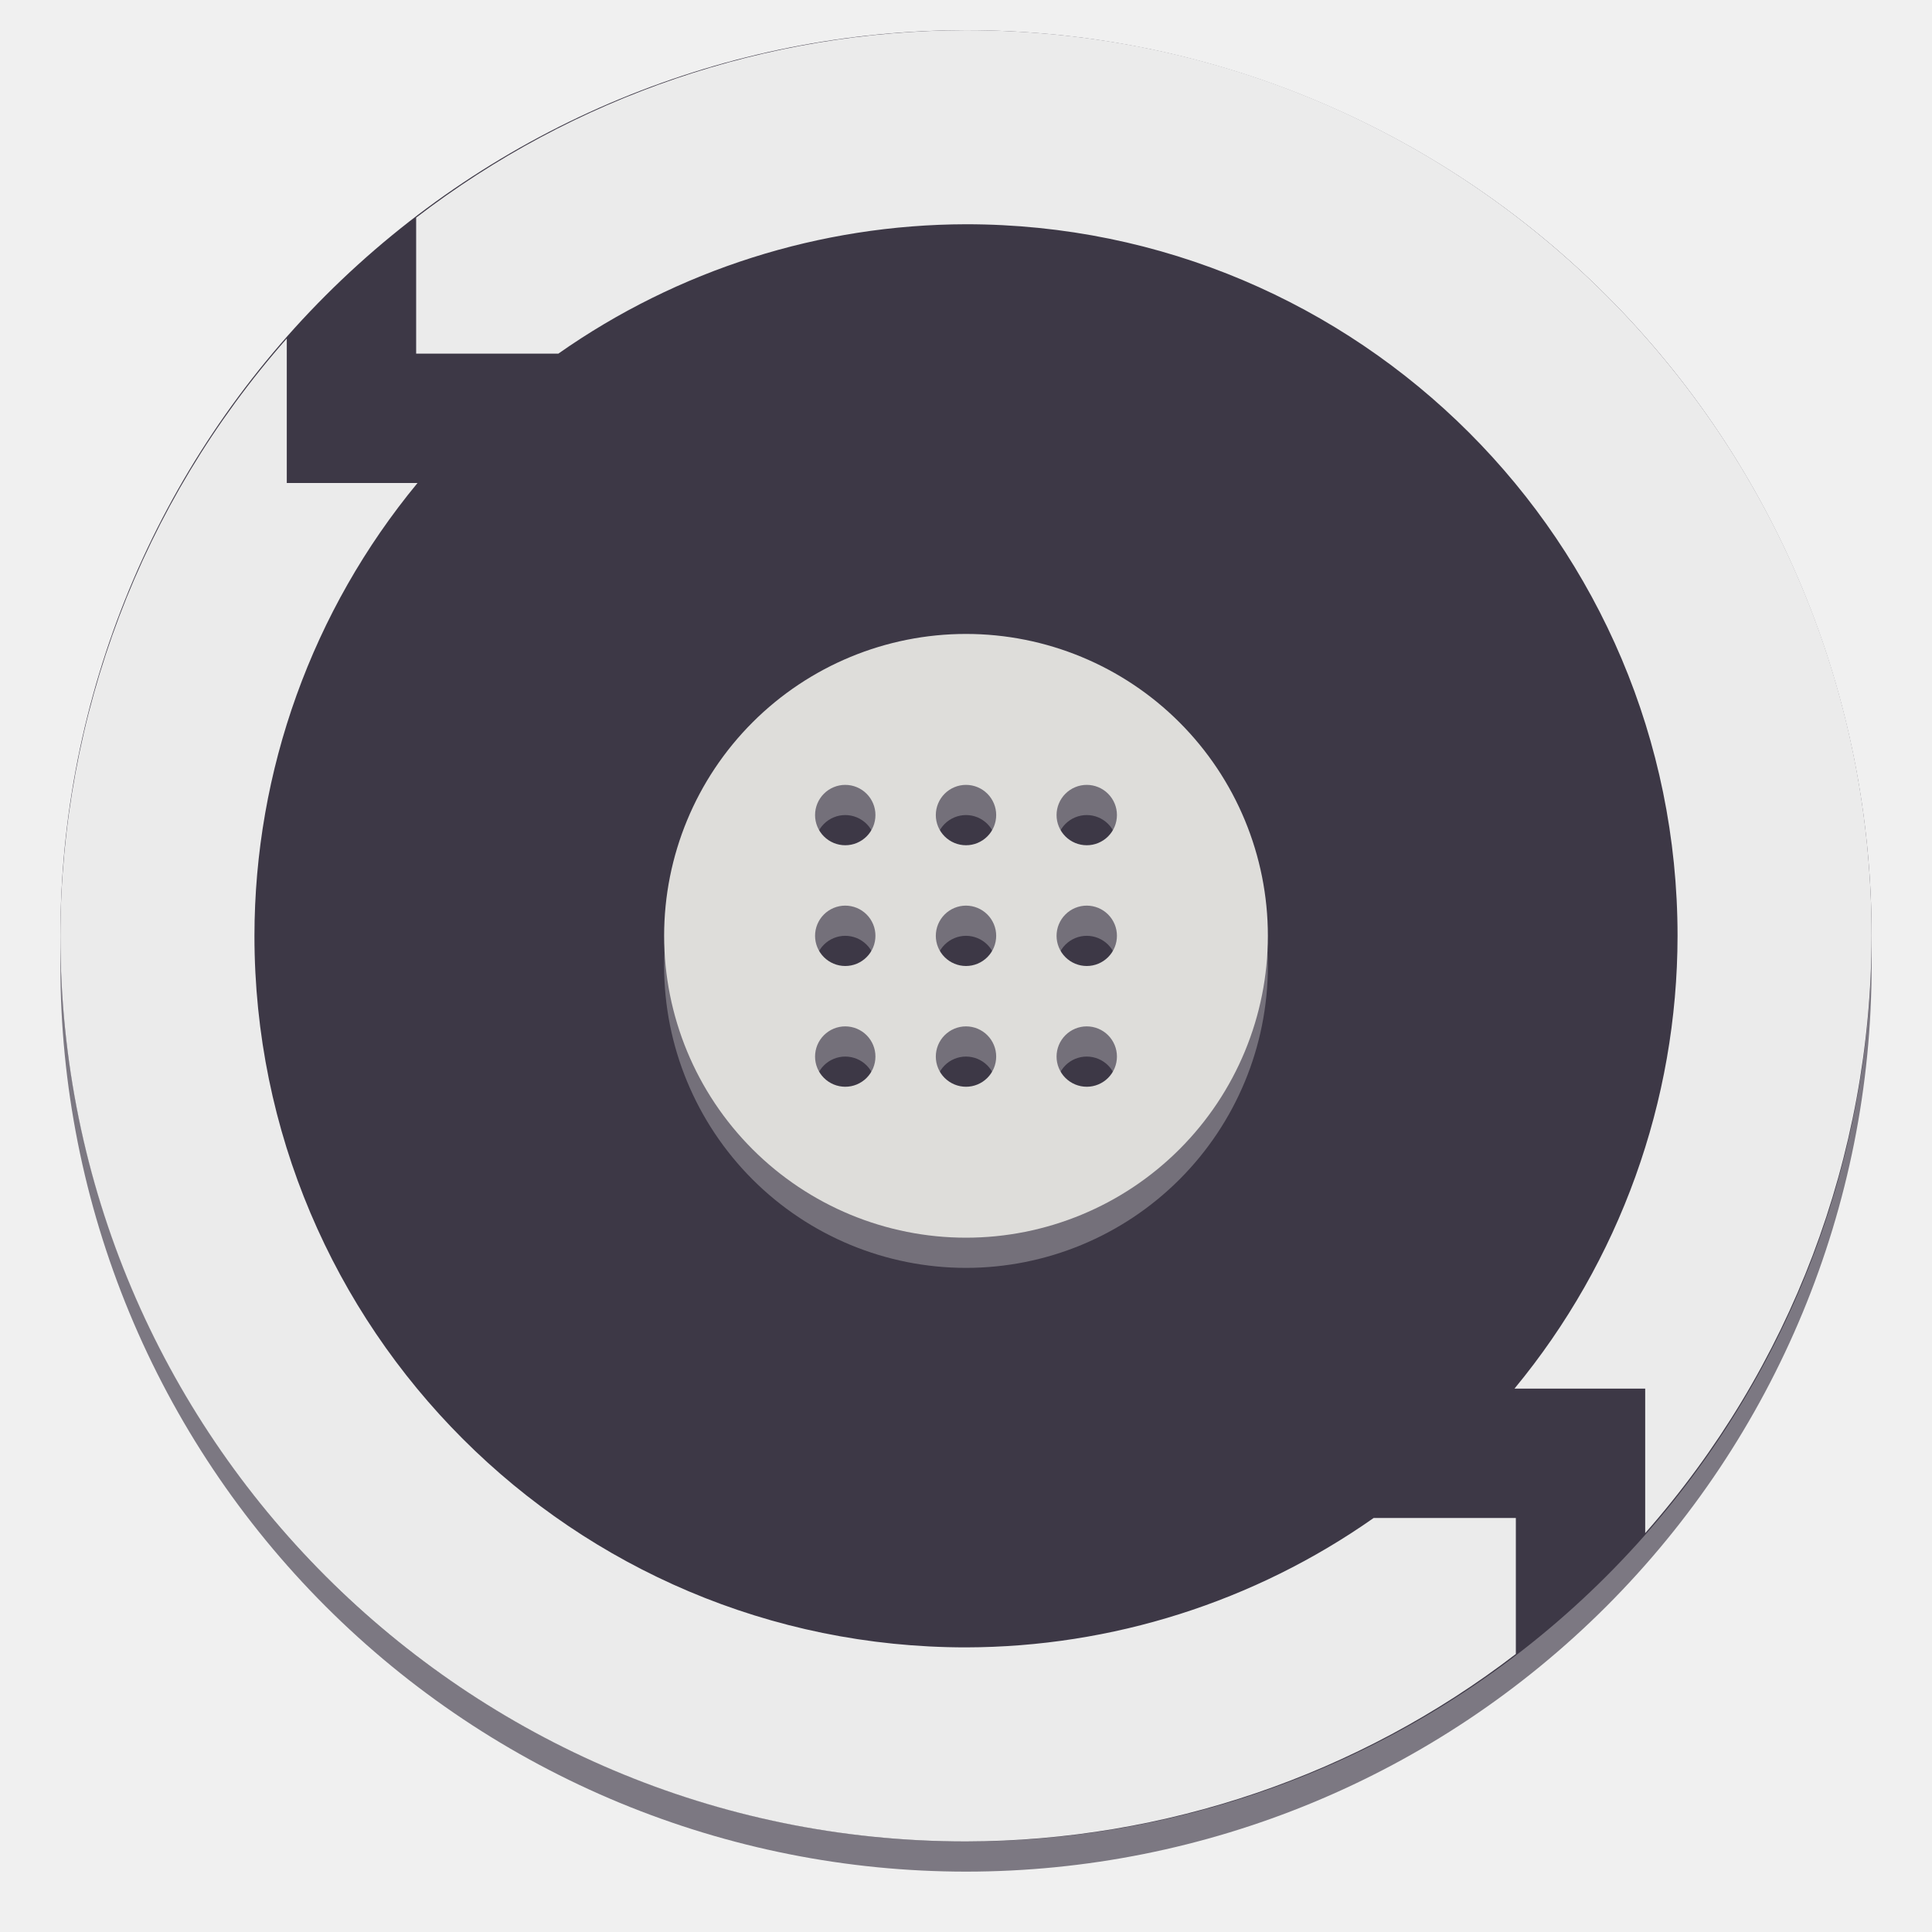
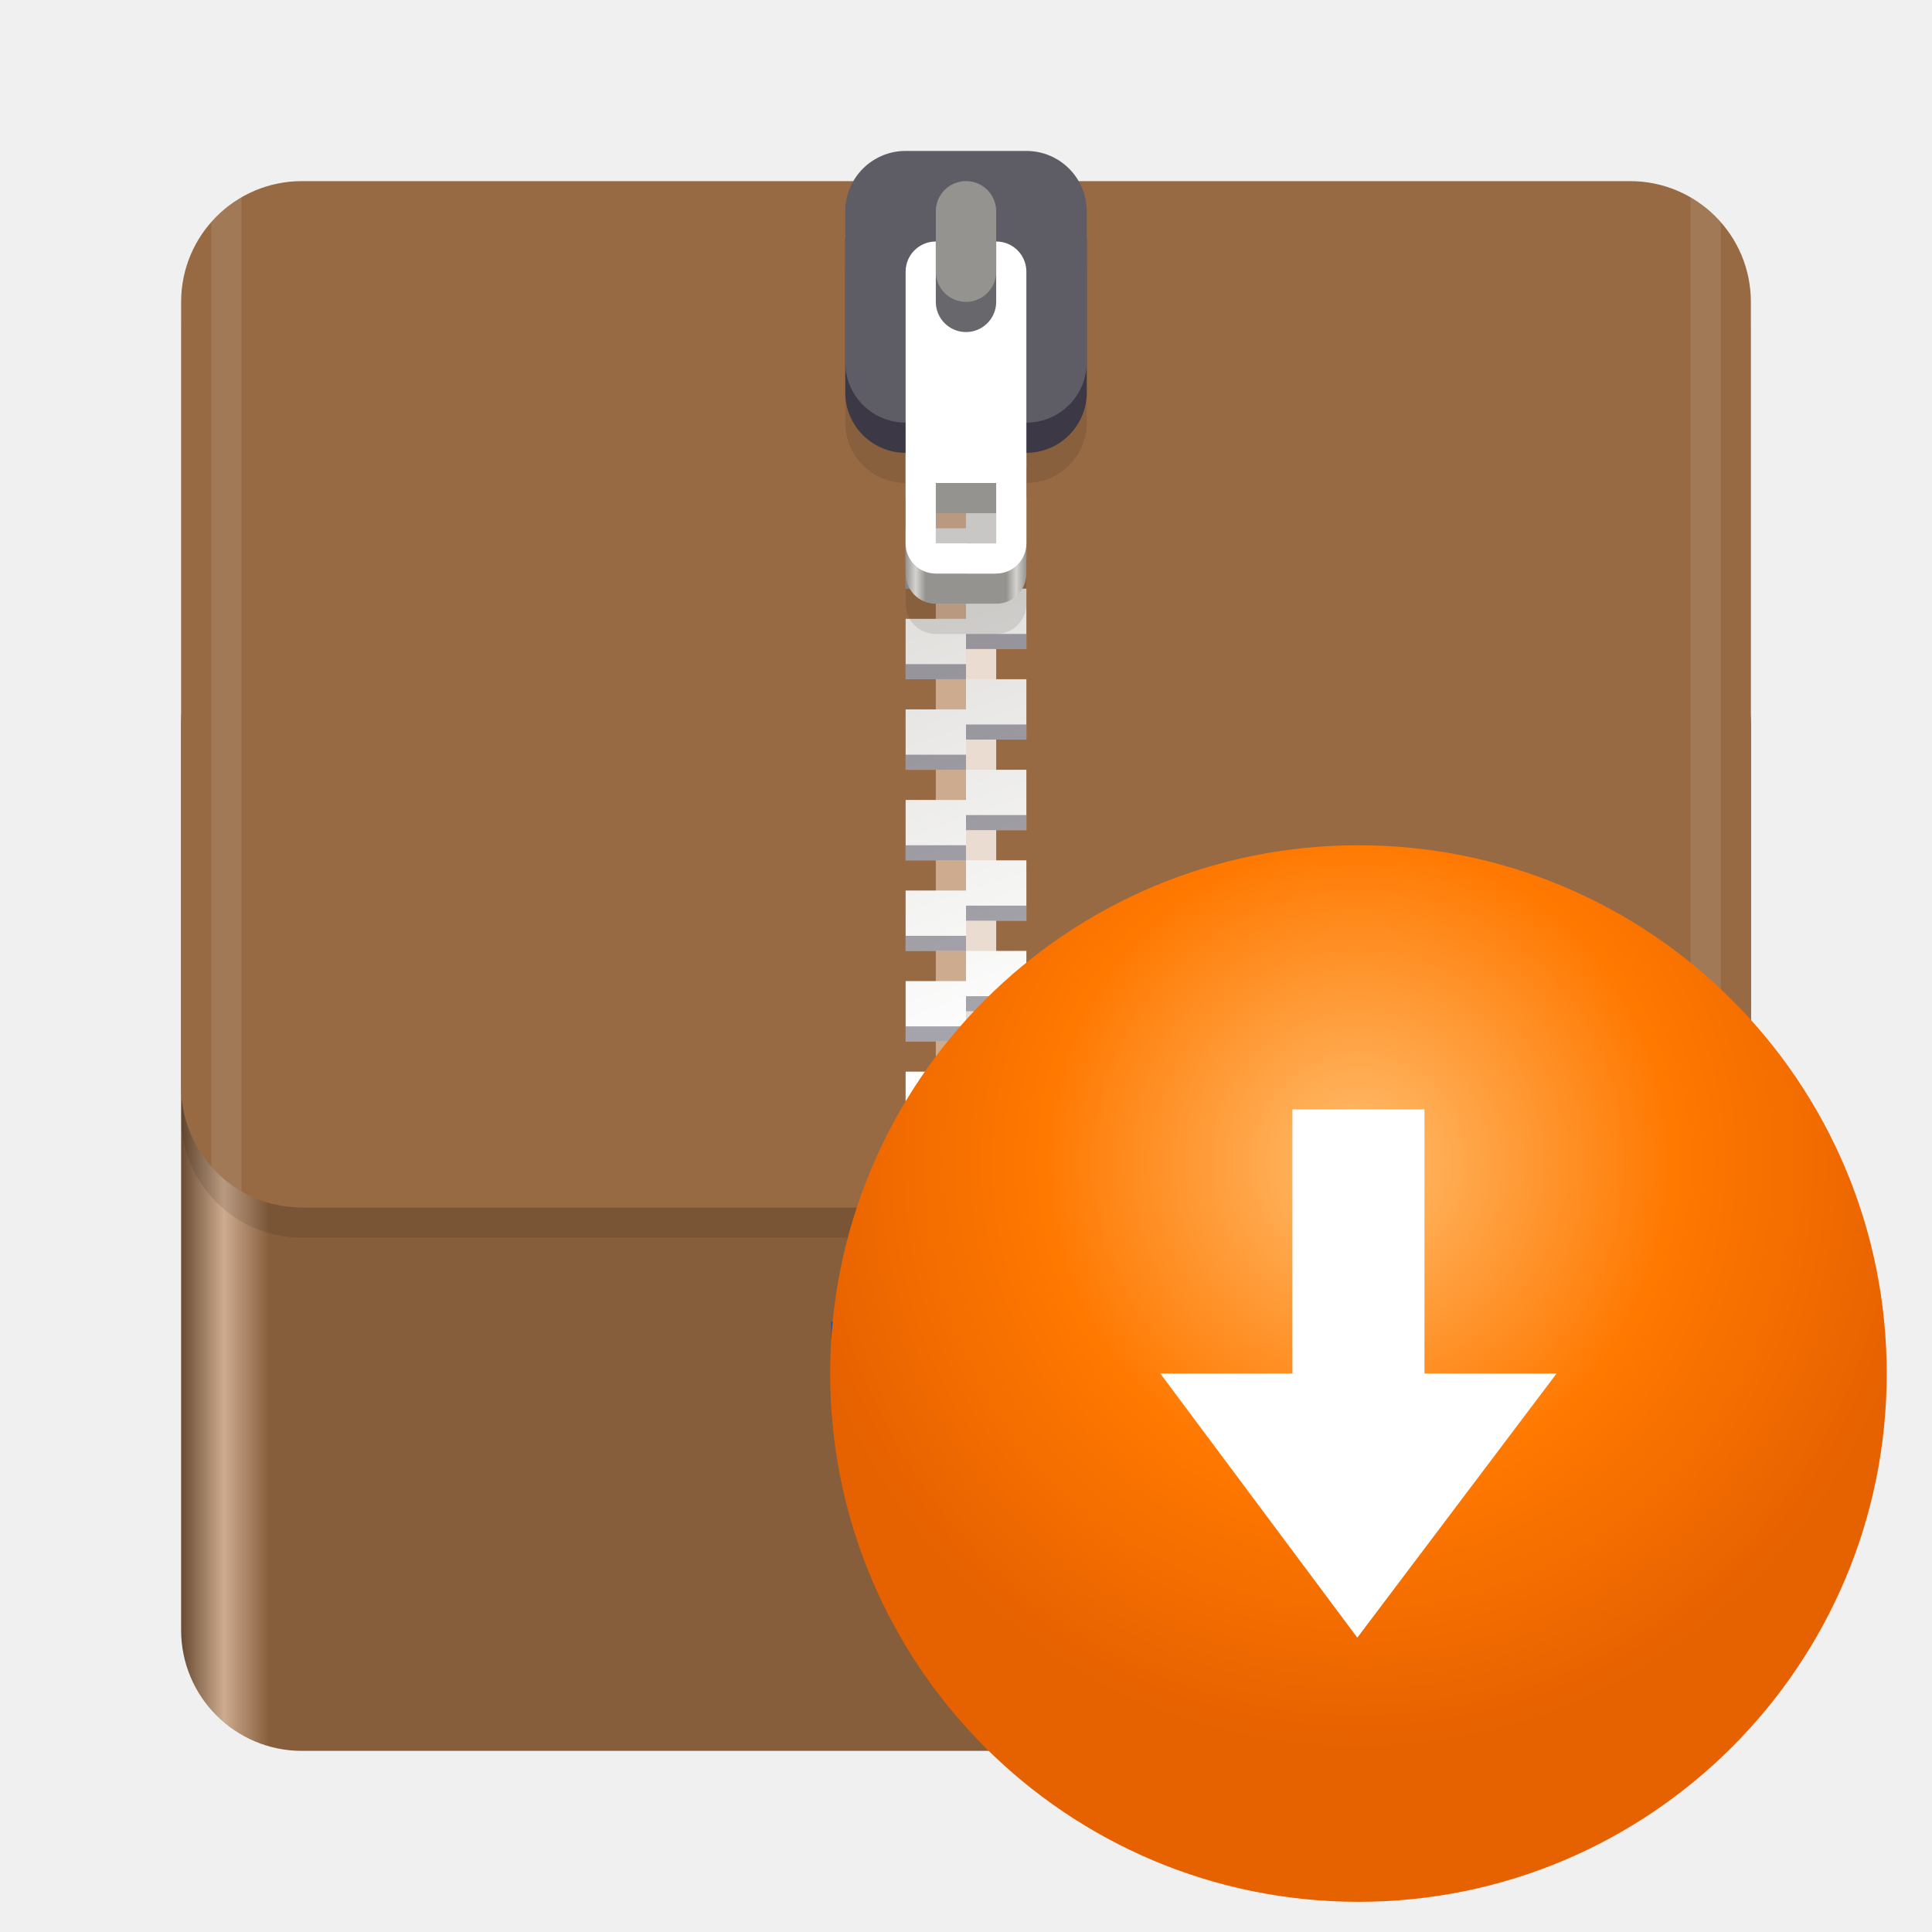
- <svg xmlns="http://www.w3.org/2000/svg" fill="none" height="128" viewBox="0 0 128 128" width="128">
-   <path d="m124 64c0 15.913-6.321 31.174-17.574 42.426-11.252 11.253-26.513 17.574-42.426 17.574-7.879 0-15.681-1.552-22.961-4.567-7.279-3.016-13.894-7.435-19.465-13.007-5.572-5.571-9.991-12.185-13.006-19.465-3.015-7.279-4.567-15.082-4.567-22.961s1.552-15.681 4.567-22.961c3.015-7.279 7.435-13.894 13.006-19.465s12.186-9.991 19.465-13.006c7.279-3.015 15.082-4.567 22.961-4.567 15.913 0 31.174 6.321 42.426 17.574 11.253 11.252 17.574 26.513 17.574 42.426z" fill="#3d3846" opacity=".65" />
-   <path d="m120 62c0-30.928-25.072-56-56-56-30.928 0-56 25.072-56 56v2c0 30.928 25.072 56 56 56 30.928 0 56-25.072 56-56z" fill="#c0bfbc" />
-   <path d="m124 62c0 15.913-6.321 31.174-17.574 42.426-11.252 11.253-26.513 17.574-42.426 17.574-7.879 0-15.681-1.552-22.961-4.567-7.279-3.016-13.894-7.435-19.465-13.007-5.572-5.571-9.991-12.185-13.006-19.465-3.015-7.279-4.567-15.082-4.567-22.961s1.552-15.681 4.567-22.961c3.015-7.28 7.435-13.894 13.006-19.465s12.186-9.991 19.465-13.006 15.082-4.567 22.961-4.567c15.913 0 31.174 6.321 42.426 17.574 11.253 11.252 17.574 26.513 17.574 42.426z" fill="#3d3846" />
-   <path d="m64 2c-13.177.027-25.979 4.391-36.429 12.419v9.01h9.422c7.91-5.559 17.338-8.551 27.006-8.572 26.036 0 47.143 21.107 47.143 47.143-.008 10.951-3.828 21.558-10.804 30h4.375 4.286v4.286 5.287c9.64-10.931 14.972-24.998 15-39.573 0-33.137-26.863-60-60-60zm-45 20.427c-9.64 10.931-14.972 24.998-15 39.573 0 33.137 26.863 60 60 60 13.177-.027 25.979-4.391 36.429-12.419v-9.01h-9.422c-7.91 5.559-17.338 8.552-27.006 8.572-26.036 0-47.143-21.107-47.143-47.143.008-10.951 3.828-21.558 10.804-30h-4.376-4.286v-4.286z" fill="#ebebeb" />
-   <path d="m64 44c-5.304 0-10.391 2.107-14.142 5.858-3.751 3.751-5.858 8.838-5.858 14.142s2.107 10.391 5.858 14.142c3.751 3.751 8.838 5.858 14.142 5.858s10.391-2.107 14.142-5.858c3.751-3.751 5.858-8.838 5.858-14.142s-2.107-10.391-5.858-14.142c-3.751-3.751-8.838-5.858-14.142-5.858zm-8 10c.263 0 .523.052.765.152.243.101.463.248.649.434s.333.406.434.649c.101.243.152.503.152.765s-.052.523-.152.765c-.101.243-.248.463-.434.649s-.406.333-.649.434c-.243.101-.503.152-.765.152s-.523-.052-.765-.152c-.243-.101-.463-.248-.649-.434s-.333-.406-.434-.649c-.101-.243-.152-.503-.152-.765s.052-.523.152-.765c.101-.243.248-.463.434-.649s.406-.333.649-.434c.243-.101.503-.152.765-.152zm8 0c.263 0 .523.052.765.152.243.101.463.248.649.434s.333.406.434.649c.101.243.152.503.152.765s-.052.523-.152.765c-.101.243-.248.463-.434.649s-.406.333-.649.434c-.243.101-.503.152-.765.152s-.523-.052-.765-.152c-.243-.101-.463-.248-.649-.434s-.333-.406-.434-.649c-.101-.243-.152-.503-.152-.765s.052-.523.152-.765c.101-.243.248-.463.434-.649s.406-.333.649-.434c.243-.101.503-.152.765-.152zm8 0c.263 0 .523.052.765.152.243.101.463.248.649.434s.333.406.434.649c.101.243.152.503.152.765s-.052.523-.152.765c-.101.243-.248.463-.434.649s-.406.333-.649.434c-.243.101-.503.152-.765.152s-.523-.052-.765-.152c-.243-.101-.463-.248-.649-.434s-.333-.406-.434-.649c-.101-.243-.152-.503-.152-.765s.052-.523.152-.765c.101-.243.248-.463.434-.649s.406-.333.649-.434c.243-.101.503-.152.765-.152zm-16 8c.263 0 .523.052.765.152.243.101.463.248.649.434s.333.406.434.649c.101.243.152.503.152.765s-.052.523-.152.765c-.101.243-.248.463-.434.649s-.406.333-.649.434c-.243.101-.503.152-.765.152s-.523-.052-.765-.152c-.243-.101-.463-.248-.649-.434s-.333-.406-.434-.649c-.101-.243-.152-.503-.152-.765s.052-.523.152-.765c.101-.243.248-.463.434-.649s.406-.333.649-.434c.243-.101.503-.152.765-.152zm8 0c.263 0 .523.052.765.152.243.101.463.248.649.434s.333.406.434.649c.101.243.152.503.152.765s-.052.523-.152.765c-.101.243-.248.463-.434.649s-.406.333-.649.434c-.243.101-.503.152-.765.152s-.523-.052-.765-.152c-.243-.101-.463-.248-.649-.434s-.333-.406-.434-.649c-.101-.243-.152-.503-.152-.765s.052-.523.152-.765c.101-.243.248-.463.434-.649s.406-.333.649-.434c.243-.101.503-.152.765-.152zm8 0c.263 0 .523.052.765.152.243.101.463.248.649.434s.333.406.434.649c.101.243.152.503.152.765s-.052.523-.152.765c-.101.243-.248.463-.434.649s-.406.333-.649.434c-.243.101-.503.152-.765.152s-.523-.052-.765-.152c-.243-.101-.463-.248-.649-.434s-.333-.406-.434-.649c-.101-.243-.152-.503-.152-.765s.052-.523.152-.765c.101-.243.248-.463.434-.649s.406-.333.649-.434c.243-.101.503-.152.765-.152zm-16 8c.263 0 .523.052.765.152.243.101.463.248.649.434s.333.406.434.649c.101.243.152.503.152.765s-.052.523-.152.765c-.101.243-.248.463-.434.649s-.406.333-.649.434c-.243.101-.503.152-.765.152s-.523-.052-.765-.152c-.243-.101-.463-.248-.649-.434s-.333-.406-.434-.649c-.101-.243-.152-.503-.152-.765s.052-.523.152-.765c.101-.243.248-.463.434-.649s.406-.333.649-.434c.243-.101.503-.152.765-.152zm8 0c.263 0 .523.052.765.152.243.101.463.248.649.434s.333.406.434.649c.101.243.152.503.152.765s-.052.523-.152.765c-.101.243-.248.463-.434.649s-.406.333-.649.434c-.243.101-.503.152-.765.152s-.523-.052-.765-.152c-.243-.101-.463-.248-.649-.434s-.333-.406-.434-.649c-.101-.243-.152-.503-.152-.765s.052-.523.152-.765c.101-.243.248-.463.434-.649s.406-.333.649-.434c.243-.101.503-.152.765-.152zm8 0c.263 0 .523.052.765.152.243.101.463.248.649.434s.333.406.434.649c.101.243.152.503.152.765s-.052.523-.152.765c-.101.243-.248.463-.434.649s-.406.333-.649.434c-.243.101-.503.152-.765.152s-.523-.052-.765-.152c-.243-.101-.463-.248-.649-.434s-.333-.406-.434-.649c-.101-.243-.152-.503-.152-.765s.052-.523.152-.765c.101-.243.248-.463.434-.649s.406-.333.649-.434c.243-.101.503-.152.765-.152z" fill="#f6f5f4" opacity=".3" />
-   <path d="m64 42c-5.304 0-10.391 2.107-14.142 5.858-3.751 3.751-5.858 8.838-5.858 14.142s2.107 10.391 5.858 14.142c3.751 3.751 8.838 5.858 14.142 5.858s10.391-2.107 14.142-5.858c3.751-3.751 5.858-8.838 5.858-14.142s-2.107-10.391-5.858-14.142c-3.751-3.751-8.838-5.858-14.142-5.858zm-8 10c.263 0 .523.052.765.152.243.101.463.248.649.434s.333.406.434.649c.101.243.152.503.152.765s-.052.523-.152.765c-.101.243-.248.463-.434.649s-.406.333-.649.434c-.243.101-.503.152-.765.152s-.523-.052-.765-.152c-.243-.101-.463-.248-.649-.434s-.333-.406-.434-.649c-.101-.243-.152-.503-.152-.765s.052-.523.152-.765c.101-.243.248-.463.434-.649s.406-.333.649-.434c.243-.101.503-.152.765-.152zm8 0c.263 0 .523.052.765.152.243.101.463.248.649.434s.333.406.434.649c.101.243.152.503.152.765s-.052.523-.152.765c-.101.243-.248.463-.434.649s-.406.333-.649.434c-.243.101-.503.152-.765.152s-.523-.052-.765-.152c-.243-.101-.463-.248-.649-.434s-.333-.406-.434-.649c-.101-.243-.152-.503-.152-.765s.052-.523.152-.765c.101-.243.248-.463.434-.649s.406-.333.649-.434c.243-.101.503-.152.765-.152zm8 0c.263 0 .523.052.765.152.243.101.463.248.649.434s.333.406.434.649c.101.243.152.503.152.765s-.052.523-.152.765c-.101.243-.248.463-.434.649s-.406.333-.649.434c-.243.101-.503.152-.765.152s-.523-.052-.765-.152c-.243-.101-.463-.248-.649-.434s-.333-.406-.434-.649c-.101-.243-.152-.503-.152-.765s.052-.523.152-.765c.101-.243.248-.463.434-.649s.406-.333.649-.434c.243-.101.503-.152.765-.152zm-16 8c.263 0 .523.052.765.152.243.101.463.248.649.434s.333.406.434.649c.101.243.152.503.152.765s-.052.523-.152.765c-.101.243-.248.463-.434.649s-.406.333-.649.434c-.243.101-.503.152-.765.152s-.523-.052-.765-.152c-.243-.101-.463-.248-.649-.434s-.333-.406-.434-.649c-.101-.243-.152-.503-.152-.765s.052-.523.152-.765c.101-.243.248-.463.434-.649s.406-.333.649-.434c.243-.101.503-.152.765-.152zm8 0c.263 0 .523.052.765.152.243.101.463.248.649.434s.333.406.434.649c.101.243.152.503.152.765s-.052.523-.152.765c-.101.243-.248.463-.434.649s-.406.333-.649.434c-.243.101-.503.152-.765.152s-.523-.052-.765-.152c-.243-.101-.463-.248-.649-.434s-.333-.406-.434-.649c-.101-.243-.152-.503-.152-.765s.052-.523.152-.765c.101-.243.248-.463.434-.649s.406-.333.649-.434c.243-.101.503-.152.765-.152zm8 0c.263 0 .523.052.765.152.243.101.463.248.649.434s.333.406.434.649c.101.243.152.503.152.765s-.052.523-.152.765c-.101.243-.248.463-.434.649s-.406.333-.649.434c-.243.101-.503.152-.765.152s-.523-.052-.765-.152c-.243-.101-.463-.248-.649-.434s-.333-.406-.434-.649c-.101-.243-.152-.503-.152-.765s.052-.523.152-.765c.101-.243.248-.463.434-.649s.406-.333.649-.434c.243-.101.503-.152.765-.152zm-16 8c.263 0 .523.052.765.152.243.101.463.248.649.434s.333.406.434.649c.101.243.152.503.152.765s-.052.523-.152.765c-.101.243-.248.463-.434.649s-.406.333-.649.434c-.243.101-.503.152-.765.152s-.523-.052-.765-.152c-.243-.101-.463-.248-.649-.434s-.333-.406-.434-.649c-.101-.243-.152-.503-.152-.765s.052-.523.152-.765c.101-.243.248-.463.434-.649s.406-.333.649-.434c.243-.101.503-.152.765-.152zm8 0c.263 0 .523.052.765.152.243.101.463.248.649.434s.333.406.434.649c.101.243.152.503.152.765s-.052.523-.152.765c-.101.243-.248.463-.434.649s-.406.333-.649.434c-.243.101-.503.152-.765.152s-.523-.052-.765-.152c-.243-.101-.463-.248-.649-.434s-.333-.406-.434-.649c-.101-.243-.152-.503-.152-.765s.052-.523.152-.765c.101-.243.248-.463.434-.649s.406-.333.649-.434c.243-.101.503-.152.765-.152zm8 0c.263 0 .523.052.765.152.243.101.463.248.649.434s.333.406.434.649c.101.243.152.503.152.765s-.052.523-.152.765c-.101.243-.248.463-.434.649s-.406.333-.649.434c-.243.101-.503.152-.765.152s-.523-.052-.765-.152c-.243-.101-.463-.248-.649-.434s-.333-.406-.434-.649c-.101-.243-.152-.503-.152-.765s.052-.523.152-.765c.101-.243.248-.463.434-.649s.406-.333.649-.434c.243-.101.503-.152.765-.152z" fill="#deddda" />
+ <svg xmlns="http://www.w3.org/2000/svg" height="128" width="128">
+   <linearGradient id="a" gradientUnits="userSpaceOnUse" x1="11.823" x2="115.82" y1="268" y2="268">
+     <stop offset="0" stop-color="#63452c" />
+     <stop offset=".029" stop-color="#cdab8f" />
+     <stop offset=".058" stop-color="#865e3c" />
+     <stop offset=".942" stop-color="#865e3c" />
+     <stop offset=".971" stop-color="#cdab8f" />
+     <stop offset="1" stop-color="#63452c" />
+   </linearGradient>
+   <linearGradient id="b" gradientUnits="userSpaceOnUse" x1="70.586" x2="60" y1="223.255" y2="193">
+     <stop offset="0" stop-color="#fff" />
+     <stop offset="1" stop-color="#deddda" />
+   </linearGradient>
+   <linearGradient id="c" gradientUnits="userSpaceOnUse" x1="60" x2="68" y1="268" y2="268">
+     <stop offset="0" stop-color="#949390" />
+     <stop offset=".083" stop-color="#d5d3cf" />
+     <stop offset=".167" stop-color="#949390" />
+     <stop offset=".833" stop-color="#949390" />
+     <stop offset=".917" stop-color="#d5d3cf" />
+     <stop offset="1" stop-color="#949390" />
+   </linearGradient>
+   <radialGradient id="d" cx="256" cy="-46.416" gradientTransform="matrix(.1694464 0 0 .1744552 46.62173 257.0976)" gradientUnits="userSpaceOnUse" r="224">
+     <stop offset="0" stop-color="#ffbe6f" />
+     <stop offset=".552" stop-color="#ff7800" />
+     <stop offset="1" stop-color="#e66100" />
+   </radialGradient>
+   <g enable-background="new" transform="translate(0 -172)">
+     <rect fill="url(#a)" height="76" rx="8" width="104" x="12" y="212" />
+     <rect height="68" opacity=".1" rx="8" width="104" x="12" y="186" />
+     <rect fill="#986a44" height="68" rx="8" width="104" x="12" y="184" />
+     <path d="m62 192h2v60h-2z" fill="#cdab8f" />
+     <path d="m64-252h2v60h-2z" fill="#eadcd0" transform="scale(1 -1)" />
+     <g enable-background="new" transform="translate(0 17)">
+       <path d="m60 178v4h4v-2h4v-2h-4zm4 4v2h-4v4h4v-2h4v-4zm0 6v2h-4v4h4v-2h4v-4zm0 6v2h-4v4h4v-2h4v-2-2zm0 6v2h-4v4h4v-2h4v-4zm0 6v2h-4v4h4v-2h4v-4zm0 6v2h-4v4h4v-2h4v-2-2zm0 6v2h-4v4h4v-2h4v-4zm0 6v2h-4v4h4v-2h4v-4zm0 6v2h-4v4h4v-2h4v-2-2z" fill="url(#b)" />
+       <path d="m64 179v1h4v-1zm-4 2v1h4v-1zm4 4v1h4v-1zm-4 2v1h4v-1zm4 4v1h4v-1zm-4 2v1h4v-1zm4 4v1h4v-1zm-4 2v1h4v-1zm4 4v1h4v-1zm-4 2v1h4v-1zm4 4v1h4v-1zm-4 2v1h4v-1zm4 4v1h4v-1zm-4 2v1h4v-1zm4 4v1h4v-1zm-4 2v1h4v-1zm4 4v1h4v-1zm-4 2v1h4v-1zm4 4v1h4v-1zm-4 2v1h4v-1z" fill="#241f31" opacity=".4" />
+     </g>
+     <path d="m60 186c-2.216 0-4 1.784-4 4v10c0 2.216 1.784 4 4 4v8c0 1.108.892 2 2 2h4c1.108 0 2-.892 2-2v-8c2.216 0 4-1.784 4-4v-10c0-2.216-1.784-4-4-4zm2 22h4v4h-4z" opacity=".1" />
+     <g enable-background="new" transform="translate(0 -66)">
+       <path d="m62 258c-1.108 0-2 .892-2 2v16c0 1.108.892 2 2 2h4c1.108 0 2-.892 2-2v-16c0-1.108-.892-2-2-2zm0 14h4v4h-4z" fill="url(#c)" />
+       <rect fill="#3d3846" height="18" rx="4" width="16" x="56" y="250" />
+       <rect fill="#5e5c64" height="18" rx="4" width="16" x="56" y="248" />
+       <path d="m62 254c-1.108 0-2 .892-2 2v18c0 1.108.892 2 2 2h4c1.108 0 2-.892 2-2v-18c0-1.108-.892-2-2-2zm0 16h4v4h-4z" fill="#fff" />
+       <g transform="scale(1 -1)">
+         <rect fill="#68676b" height="10" rx="2" width="4" x="62" y="-260" />
+         <rect fill="#949390" height="8" rx="2" width="4" x="62" y="-258" />
+       </g>
+     </g>
+     <g fill="#fff" transform="translate(-.17678 172)">
+       <path d="m16.178 13.072c-.755.435-1.428.99-2 1.639v62.578c.572.649 1.245 1.204 2 1.639z" opacity=".1" />
+       <path d="m112.18 13.072v65.855c.755-.436 1.428-.991 2-1.641v-62.574c-.572-.649-1.245-1.205-2-1.641z" opacity=".1" />
+     </g>
+     <g stroke-width=".583">
+       <circle cx="90" cy="265.333" fill="#d5d3cf" r="0" />
+       <path d="m55.073 259.569 0 1.166 2.34-.093.053-1.165z" fill="#164e93" fill-rule="evenodd" />
+       <circle cx="90" cy="263" fill="url(#d)" r="35" />
+     </g>
+     <path d="m89.925 280.5-13.05-17.5h8.75v-17.5h8.75v17.5h8.75z" fill="#fff" stroke-width="1.076" />
+   </g>
</svg>
